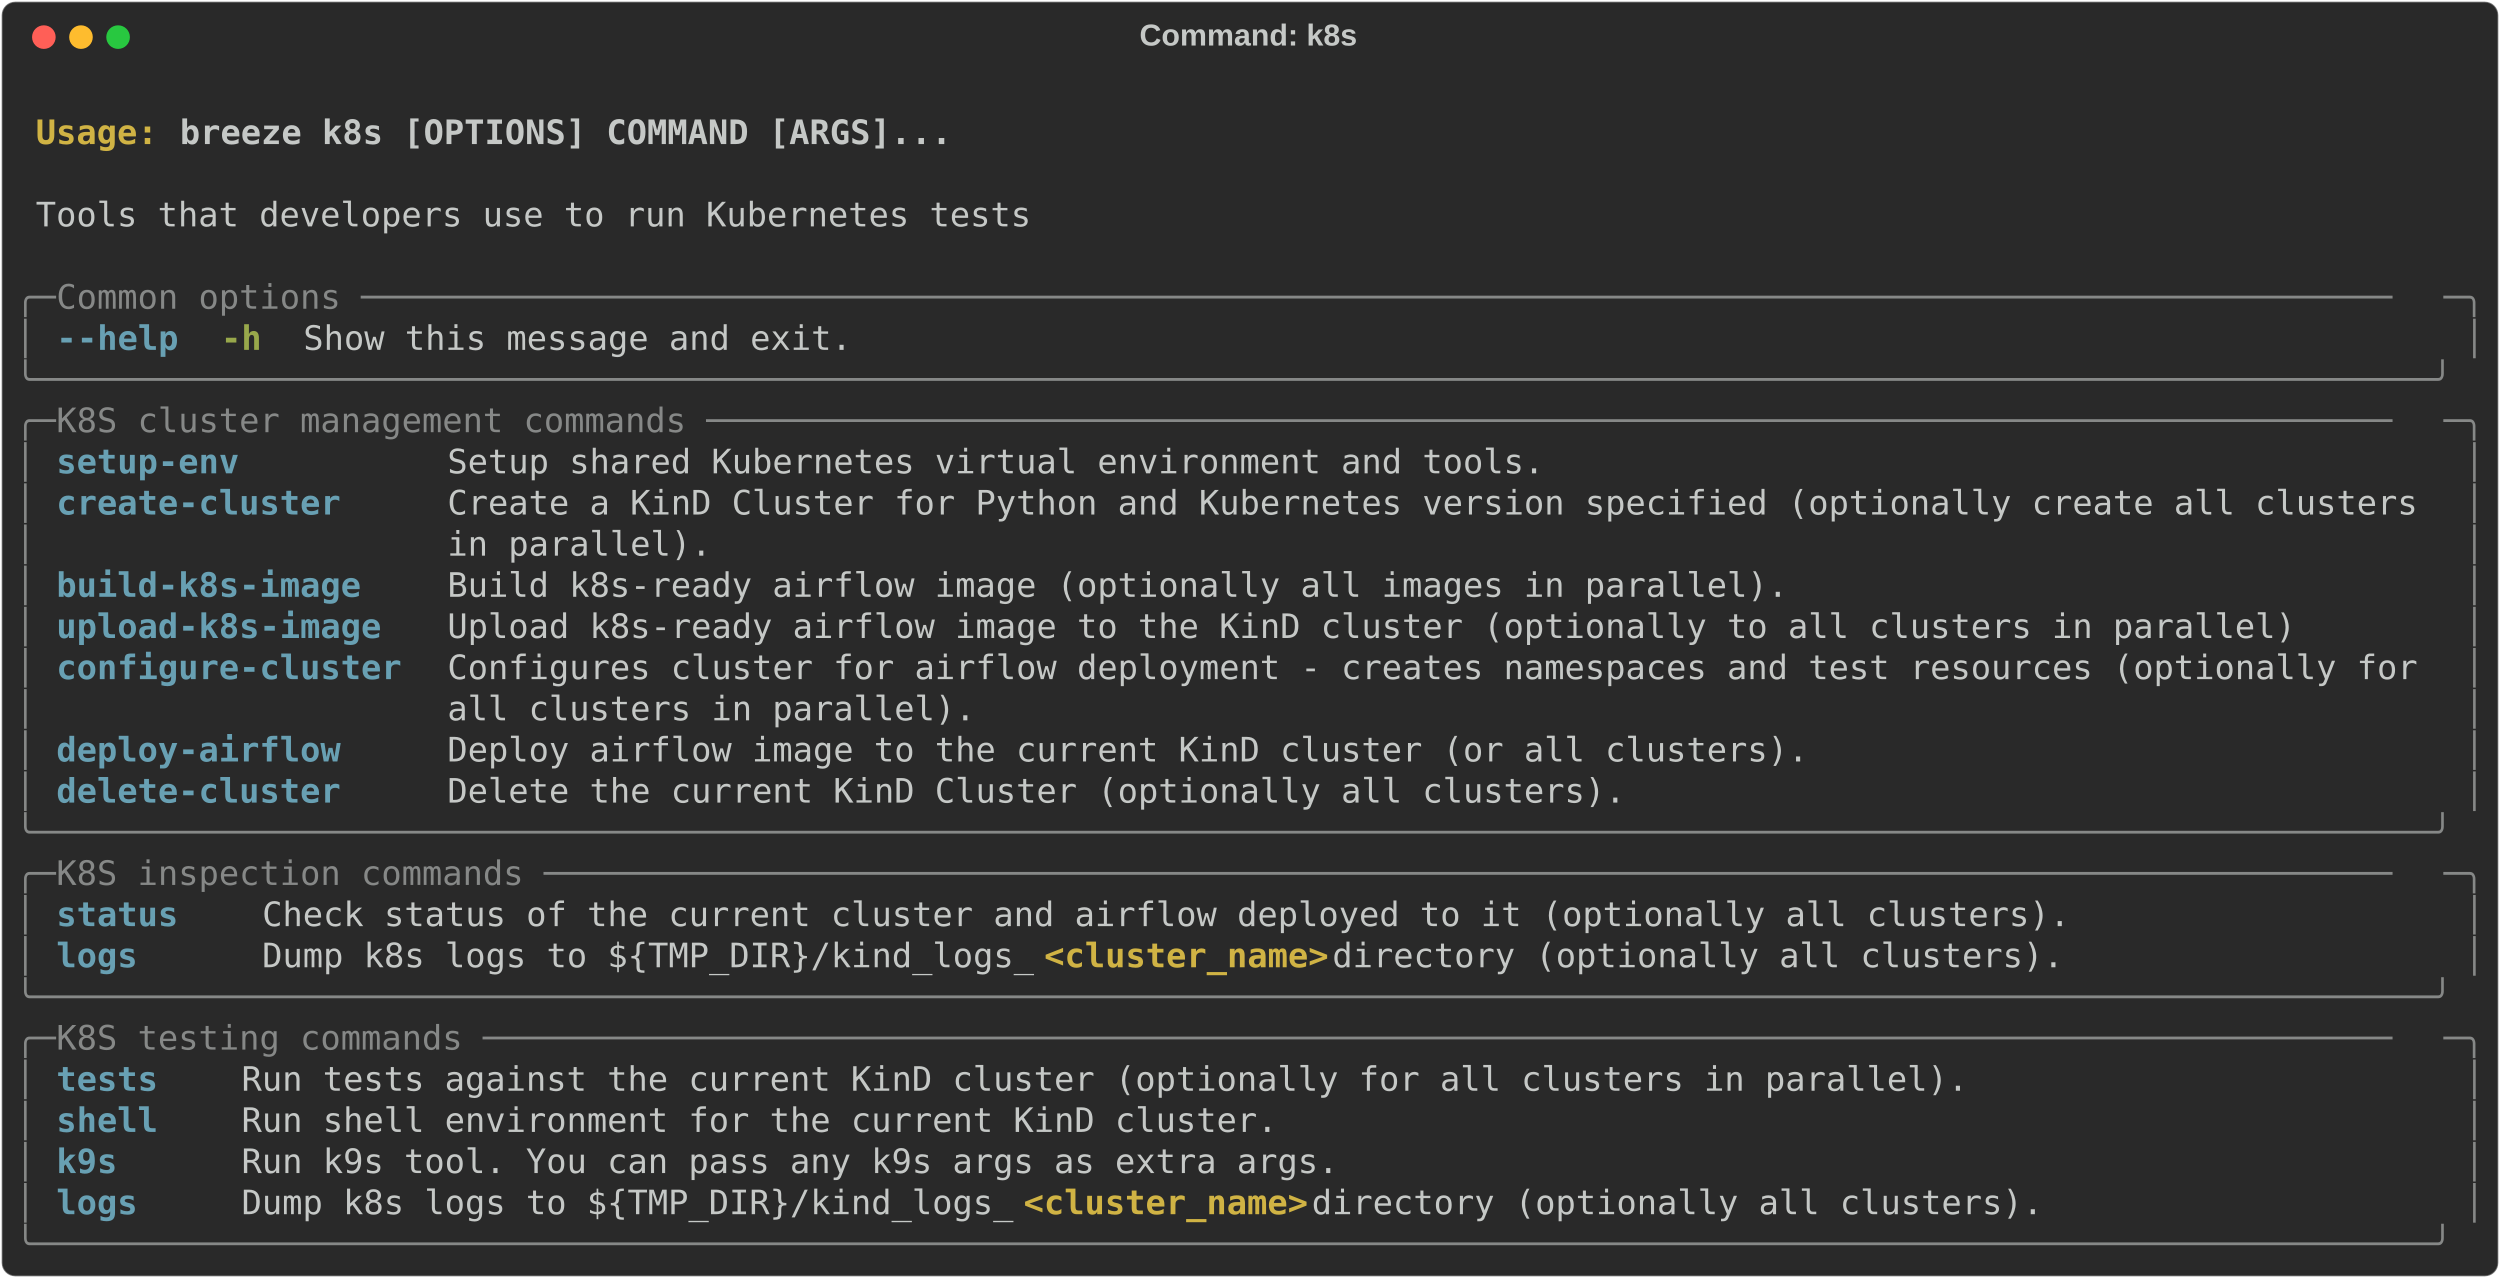
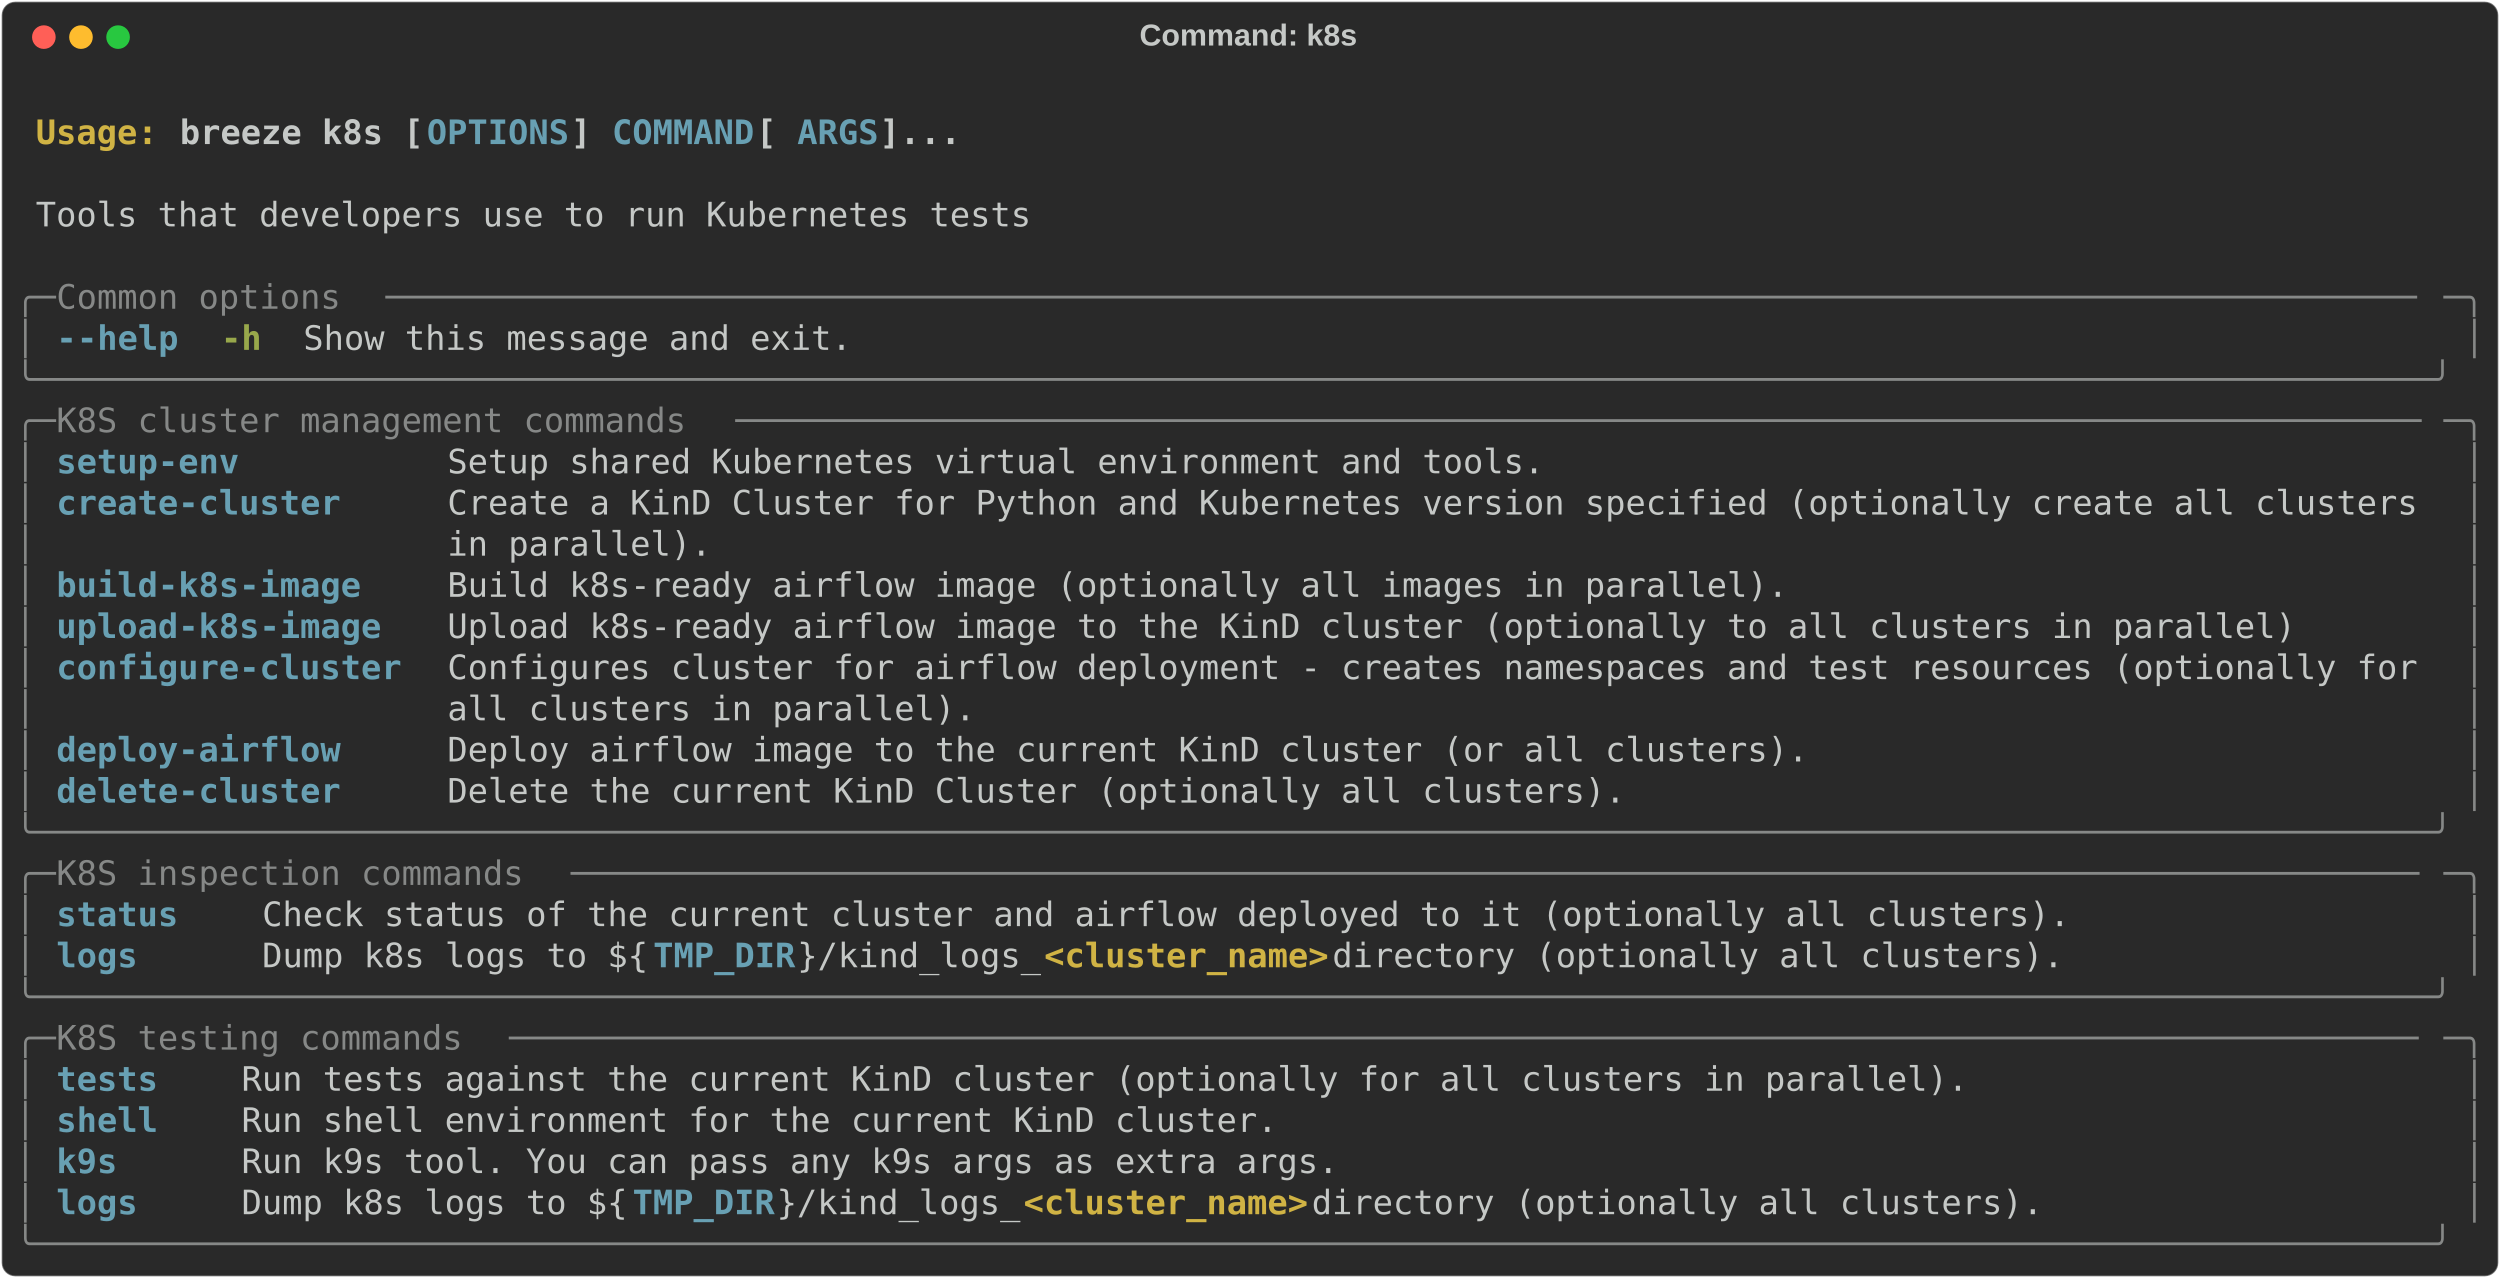
<svg xmlns="http://www.w3.org/2000/svg" class="rich-terminal" viewBox="0 0 1482 757.6">
  <style>

    @font-face {
        font-family: "Fira Code";
        src: local("FiraCode-Regular"),
                url("https://cdnjs.cloudflare.com/ajax/libs/firacode/6.2.0/woff2/FiraCode-Regular.woff2") format("woff2"),
                url("https://cdnjs.cloudflare.com/ajax/libs/firacode/6.2.0/woff/FiraCode-Regular.woff") format("woff");
        font-style: normal;
        font-weight: 400;
    }
    @font-face {
        font-family: "Fira Code";
        src: local("FiraCode-Bold"),
                url("https://cdnjs.cloudflare.com/ajax/libs/firacode/6.2.0/woff2/FiraCode-Bold.woff2") format("woff2"),
                url("https://cdnjs.cloudflare.com/ajax/libs/firacode/6.2.0/woff/FiraCode-Bold.woff") format("woff");
        font-style: bold;
        font-weight: 700;
    }

-     .terminal-343177163-matrix {
+     .terminal-1863768694-matrix {
        font-family: Fira Code, monospace;
        font-size: 20px;
        line-height: 24.4px;
        font-variant-east-asian: full-width;
    }

-     .terminal-343177163-title {
+     .terminal-1863768694-title {
        font-size: 18px;
        font-weight: bold;
        font-family: arial;
    }

-     .terminal-343177163-r1 { fill: #c5c8c6;font-weight: bold }
- .terminal-343177163-r2 { fill: #c5c8c6 }
- .terminal-343177163-r3 { fill: #d0b344;font-weight: bold }
- .terminal-343177163-r4 { fill: #868887 }
- .terminal-343177163-r5 { fill: #68a0b3;font-weight: bold }
- .terminal-343177163-r6 { fill: #98a84b;font-weight: bold }
+     .terminal-1863768694-r1 { fill: #c5c8c6;font-weight: bold }
+ .terminal-1863768694-r2 { fill: #c5c8c6 }
+ .terminal-1863768694-r3 { fill: #d0b344;font-weight: bold }
+ .terminal-1863768694-r4 { fill: #68a0b3;font-weight: bold }
+ .terminal-1863768694-r5 { fill: #868887 }
+ .terminal-1863768694-r6 { fill: #98a84b;font-weight: bold }
    </style>
  <defs>
-     <clipPath id="terminal-343177163-clip-terminal">
+     <clipPath id="terminal-1863768694-clip-terminal">
      <rect x="0" y="0" width="1463.0" height="706.6" />
    </clipPath>
-     <clipPath id="terminal-343177163-line-0">
+     <clipPath id="terminal-1863768694-line-0">
      <rect x="0" y="1.5" width="1464" height="24.65" />
    </clipPath>
-     <clipPath id="terminal-343177163-line-1">
+     <clipPath id="terminal-1863768694-line-1">
      <rect x="0" y="25.9" width="1464" height="24.65" />
    </clipPath>
-     <clipPath id="terminal-343177163-line-2">
+     <clipPath id="terminal-1863768694-line-2">
      <rect x="0" y="50.3" width="1464" height="24.65" />
    </clipPath>
-     <clipPath id="terminal-343177163-line-3">
+     <clipPath id="terminal-1863768694-line-3">
      <rect x="0" y="74.7" width="1464" height="24.65" />
    </clipPath>
-     <clipPath id="terminal-343177163-line-4">
+     <clipPath id="terminal-1863768694-line-4">
      <rect x="0" y="99.1" width="1464" height="24.65" />
    </clipPath>
-     <clipPath id="terminal-343177163-line-5">
+     <clipPath id="terminal-1863768694-line-5">
      <rect x="0" y="123.5" width="1464" height="24.65" />
    </clipPath>
-     <clipPath id="terminal-343177163-line-6">
+     <clipPath id="terminal-1863768694-line-6">
      <rect x="0" y="147.9" width="1464" height="24.65" />
    </clipPath>
-     <clipPath id="terminal-343177163-line-7">
+     <clipPath id="terminal-1863768694-line-7">
      <rect x="0" y="172.3" width="1464" height="24.65" />
    </clipPath>
-     <clipPath id="terminal-343177163-line-8">
+     <clipPath id="terminal-1863768694-line-8">
      <rect x="0" y="196.7" width="1464" height="24.65" />
    </clipPath>
-     <clipPath id="terminal-343177163-line-9">
+     <clipPath id="terminal-1863768694-line-9">
      <rect x="0" y="221.1" width="1464" height="24.65" />
    </clipPath>
-     <clipPath id="terminal-343177163-line-10">
+     <clipPath id="terminal-1863768694-line-10">
      <rect x="0" y="245.5" width="1464" height="24.65" />
    </clipPath>
-     <clipPath id="terminal-343177163-line-11">
+     <clipPath id="terminal-1863768694-line-11">
      <rect x="0" y="269.9" width="1464" height="24.65" />
    </clipPath>
-     <clipPath id="terminal-343177163-line-12">
+     <clipPath id="terminal-1863768694-line-12">
      <rect x="0" y="294.3" width="1464" height="24.65" />
    </clipPath>
-     <clipPath id="terminal-343177163-line-13">
+     <clipPath id="terminal-1863768694-line-13">
      <rect x="0" y="318.7" width="1464" height="24.65" />
    </clipPath>
-     <clipPath id="terminal-343177163-line-14">
+     <clipPath id="terminal-1863768694-line-14">
      <rect x="0" y="343.1" width="1464" height="24.65" />
    </clipPath>
-     <clipPath id="terminal-343177163-line-15">
+     <clipPath id="terminal-1863768694-line-15">
      <rect x="0" y="367.5" width="1464" height="24.65" />
    </clipPath>
-     <clipPath id="terminal-343177163-line-16">
+     <clipPath id="terminal-1863768694-line-16">
      <rect x="0" y="391.9" width="1464" height="24.65" />
    </clipPath>
-     <clipPath id="terminal-343177163-line-17">
+     <clipPath id="terminal-1863768694-line-17">
      <rect x="0" y="416.3" width="1464" height="24.65" />
    </clipPath>
-     <clipPath id="terminal-343177163-line-18">
+     <clipPath id="terminal-1863768694-line-18">
      <rect x="0" y="440.7" width="1464" height="24.65" />
    </clipPath>
-     <clipPath id="terminal-343177163-line-19">
+     <clipPath id="terminal-1863768694-line-19">
      <rect x="0" y="465.1" width="1464" height="24.65" />
    </clipPath>
-     <clipPath id="terminal-343177163-line-20">
+     <clipPath id="terminal-1863768694-line-20">
      <rect x="0" y="489.5" width="1464" height="24.65" />
    </clipPath>
-     <clipPath id="terminal-343177163-line-21">
+     <clipPath id="terminal-1863768694-line-21">
      <rect x="0" y="513.9" width="1464" height="24.65" />
    </clipPath>
-     <clipPath id="terminal-343177163-line-22">
+     <clipPath id="terminal-1863768694-line-22">
      <rect x="0" y="538.3" width="1464" height="24.65" />
    </clipPath>
-     <clipPath id="terminal-343177163-line-23">
+     <clipPath id="terminal-1863768694-line-23">
      <rect x="0" y="562.7" width="1464" height="24.65" />
    </clipPath>
-     <clipPath id="terminal-343177163-line-24">
+     <clipPath id="terminal-1863768694-line-24">
      <rect x="0" y="587.1" width="1464" height="24.65" />
    </clipPath>
-     <clipPath id="terminal-343177163-line-25">
+     <clipPath id="terminal-1863768694-line-25">
      <rect x="0" y="611.5" width="1464" height="24.65" />
    </clipPath>
-     <clipPath id="terminal-343177163-line-26">
+     <clipPath id="terminal-1863768694-line-26">
      <rect x="0" y="635.9" width="1464" height="24.65" />
    </clipPath>
-     <clipPath id="terminal-343177163-line-27">
+     <clipPath id="terminal-1863768694-line-27">
      <rect x="0" y="660.3" width="1464" height="24.65" />
    </clipPath>
  </defs>
  <rect fill="#292929" stroke="rgba(255,255,255,0.35)" stroke-width="1" x="1" y="1" width="1480" height="755.6" rx="8" />
-   <text class="terminal-343177163-title" fill="#c5c8c6" text-anchor="middle" x="740" y="27">Command: k8s</text>
+   <text class="terminal-1863768694-title" fill="#c5c8c6" text-anchor="middle" x="740" y="27">Command: k8s</text>
  <g transform="translate(26,22)">
    <circle cx="0" cy="0" r="7" fill="#ff5f57" />
    <circle cx="22" cy="0" r="7" fill="#febc2e" />
    <circle cx="44" cy="0" r="7" fill="#28c840" />
  </g>
-   <g transform="translate(9, 41)" clip-path="url(#terminal-343177163-clip-terminal)">
-     <g class="terminal-343177163-matrix">
-       <text class="terminal-343177163-r2" x="1464" y="20" textLength="12.2" clip-path="url(#terminal-343177163-line-0)">
- </text>
-       <text class="terminal-343177163-r3" x="12.2" y="44.4" textLength="85.4" clip-path="url(#terminal-343177163-line-1)">Usage: </text>
-       <text class="terminal-343177163-r1" x="97.6" y="44.4" textLength="463.6" clip-path="url(#terminal-343177163-line-1)">breeze k8s [OPTIONS] COMMAND [ARGS]...</text>
-       <text class="terminal-343177163-r2" x="1464" y="44.4" textLength="12.2" clip-path="url(#terminal-343177163-line-1)">
- </text>
-       <text class="terminal-343177163-r2" x="1464" y="68.8" textLength="12.2" clip-path="url(#terminal-343177163-line-2)">
- </text>
-       <text class="terminal-343177163-r2" x="12.2" y="93.2" textLength="597.8" clip-path="url(#terminal-343177163-line-3)">Tools that developers use to run Kubernetes tests</text>
-       <text class="terminal-343177163-r2" x="1464" y="93.2" textLength="12.2" clip-path="url(#terminal-343177163-line-3)">
- </text>
-       <text class="terminal-343177163-r2" x="1464" y="117.6" textLength="12.2" clip-path="url(#terminal-343177163-line-4)">
- </text>
-       <text class="terminal-343177163-r4" x="0" y="142" textLength="24.4" clip-path="url(#terminal-343177163-line-5)">╭─</text>
-       <text class="terminal-343177163-r4" x="24.4" y="142" textLength="1415.2" clip-path="url(#terminal-343177163-line-5)"> Common options ────────────────────────────────────────────────────────────────────────────────────────────────────</text>
-       <text class="terminal-343177163-r4" x="1439.6" y="142" textLength="24.4" clip-path="url(#terminal-343177163-line-5)">─╮</text>
-       <text class="terminal-343177163-r2" x="1464" y="142" textLength="12.2" clip-path="url(#terminal-343177163-line-5)">
- </text>
-       <text class="terminal-343177163-r4" x="0" y="166.4" textLength="12.2" clip-path="url(#terminal-343177163-line-6)">│</text>
-       <text class="terminal-343177163-r5" x="24.4" y="166.4" textLength="12.2" clip-path="url(#terminal-343177163-line-6)">-</text>
-       <text class="terminal-343177163-r5" x="36.6" y="166.4" textLength="61" clip-path="url(#terminal-343177163-line-6)">-help</text>
-       <text class="terminal-343177163-r6" x="122" y="166.4" textLength="24.4" clip-path="url(#terminal-343177163-line-6)">-h</text>
-       <text class="terminal-343177163-r2" x="170.8" y="166.4" textLength="329.4" clip-path="url(#terminal-343177163-line-6)">Show this message and exit.</text>
-       <text class="terminal-343177163-r4" x="1451.8" y="166.4" textLength="12.2" clip-path="url(#terminal-343177163-line-6)">│</text>
-       <text class="terminal-343177163-r2" x="1464" y="166.4" textLength="12.2" clip-path="url(#terminal-343177163-line-6)">
- </text>
-       <text class="terminal-343177163-r4" x="0" y="190.8" textLength="1464" clip-path="url(#terminal-343177163-line-7)">╰──────────────────────────────────────────────────────────────────────────────────────────────────────────────────────╯</text>
-       <text class="terminal-343177163-r2" x="1464" y="190.8" textLength="12.2" clip-path="url(#terminal-343177163-line-7)">
- </text>
-       <text class="terminal-343177163-r4" x="0" y="215.2" textLength="24.4" clip-path="url(#terminal-343177163-line-8)">╭─</text>
-       <text class="terminal-343177163-r4" x="24.4" y="215.2" textLength="1415.2" clip-path="url(#terminal-343177163-line-8)"> K8S cluster management commands ───────────────────────────────────────────────────────────────────────────────────</text>
-       <text class="terminal-343177163-r4" x="1439.6" y="215.2" textLength="24.4" clip-path="url(#terminal-343177163-line-8)">─╮</text>
-       <text class="terminal-343177163-r2" x="1464" y="215.2" textLength="12.2" clip-path="url(#terminal-343177163-line-8)">
- </text>
-       <text class="terminal-343177163-r4" x="0" y="239.6" textLength="12.2" clip-path="url(#terminal-343177163-line-9)">│</text>
-       <text class="terminal-343177163-r5" x="24.4" y="239.6" textLength="207.4" clip-path="url(#terminal-343177163-line-9)">setup-env        </text>
-       <text class="terminal-343177163-r2" x="256.2" y="239.6" textLength="1183.4" clip-path="url(#terminal-343177163-line-9)">Setup shared Kubernetes virtual environment and tools.                                           </text>
-       <text class="terminal-343177163-r4" x="1451.8" y="239.6" textLength="12.2" clip-path="url(#terminal-343177163-line-9)">│</text>
-       <text class="terminal-343177163-r2" x="1464" y="239.6" textLength="12.2" clip-path="url(#terminal-343177163-line-9)">
- </text>
-       <text class="terminal-343177163-r4" x="0" y="264" textLength="12.2" clip-path="url(#terminal-343177163-line-10)">│</text>
-       <text class="terminal-343177163-r5" x="24.4" y="264" textLength="207.4" clip-path="url(#terminal-343177163-line-10)">create-cluster   </text>
-       <text class="terminal-343177163-r2" x="256.2" y="264" textLength="1183.4" clip-path="url(#terminal-343177163-line-10)">Create a KinD Cluster for Python and Kubernetes version specified (optionally create all clusters</text>
-       <text class="terminal-343177163-r4" x="1451.8" y="264" textLength="12.2" clip-path="url(#terminal-343177163-line-10)">│</text>
-       <text class="terminal-343177163-r2" x="1464" y="264" textLength="12.2" clip-path="url(#terminal-343177163-line-10)">
- </text>
-       <text class="terminal-343177163-r4" x="0" y="288.4" textLength="12.2" clip-path="url(#terminal-343177163-line-11)">│</text>
-       <text class="terminal-343177163-r2" x="256.2" y="288.4" textLength="1183.4" clip-path="url(#terminal-343177163-line-11)">in parallel).                                                                                    </text>
-       <text class="terminal-343177163-r4" x="1451.8" y="288.4" textLength="12.2" clip-path="url(#terminal-343177163-line-11)">│</text>
-       <text class="terminal-343177163-r2" x="1464" y="288.4" textLength="12.2" clip-path="url(#terminal-343177163-line-11)">
- </text>
-       <text class="terminal-343177163-r4" x="0" y="312.8" textLength="12.2" clip-path="url(#terminal-343177163-line-12)">│</text>
-       <text class="terminal-343177163-r5" x="24.4" y="312.8" textLength="207.4" clip-path="url(#terminal-343177163-line-12)">build-k8s-image  </text>
-       <text class="terminal-343177163-r2" x="256.2" y="312.8" textLength="1183.4" clip-path="url(#terminal-343177163-line-12)">Build k8s-ready airflow image (optionally all images in parallel).                               </text>
-       <text class="terminal-343177163-r4" x="1451.8" y="312.8" textLength="12.2" clip-path="url(#terminal-343177163-line-12)">│</text>
-       <text class="terminal-343177163-r2" x="1464" y="312.8" textLength="12.2" clip-path="url(#terminal-343177163-line-12)">
- </text>
-       <text class="terminal-343177163-r4" x="0" y="337.2" textLength="12.2" clip-path="url(#terminal-343177163-line-13)">│</text>
-       <text class="terminal-343177163-r5" x="24.4" y="337.2" textLength="207.4" clip-path="url(#terminal-343177163-line-13)">upload-k8s-image </text>
-       <text class="terminal-343177163-r2" x="256.2" y="337.2" textLength="1183.4" clip-path="url(#terminal-343177163-line-13)">Upload k8s-ready airflow image to the KinD cluster (optionally to all clusters in parallel)      </text>
-       <text class="terminal-343177163-r4" x="1451.8" y="337.2" textLength="12.2" clip-path="url(#terminal-343177163-line-13)">│</text>
-       <text class="terminal-343177163-r2" x="1464" y="337.2" textLength="12.2" clip-path="url(#terminal-343177163-line-13)">
- </text>
-       <text class="terminal-343177163-r4" x="0" y="361.6" textLength="12.2" clip-path="url(#terminal-343177163-line-14)">│</text>
-       <text class="terminal-343177163-r5" x="24.4" y="361.6" textLength="207.4" clip-path="url(#terminal-343177163-line-14)">configure-cluster</text>
-       <text class="terminal-343177163-r2" x="256.2" y="361.6" textLength="1183.4" clip-path="url(#terminal-343177163-line-14)">Configures cluster for airflow deployment - creates namespaces and test resources (optionally for</text>
-       <text class="terminal-343177163-r4" x="1451.8" y="361.6" textLength="12.2" clip-path="url(#terminal-343177163-line-14)">│</text>
-       <text class="terminal-343177163-r2" x="1464" y="361.6" textLength="12.2" clip-path="url(#terminal-343177163-line-14)">
- </text>
-       <text class="terminal-343177163-r4" x="0" y="386" textLength="12.2" clip-path="url(#terminal-343177163-line-15)">│</text>
-       <text class="terminal-343177163-r2" x="256.2" y="386" textLength="1183.4" clip-path="url(#terminal-343177163-line-15)">all clusters in parallel).                                                                       </text>
-       <text class="terminal-343177163-r4" x="1451.8" y="386" textLength="12.2" clip-path="url(#terminal-343177163-line-15)">│</text>
-       <text class="terminal-343177163-r2" x="1464" y="386" textLength="12.2" clip-path="url(#terminal-343177163-line-15)">
- </text>
-       <text class="terminal-343177163-r4" x="0" y="410.4" textLength="12.2" clip-path="url(#terminal-343177163-line-16)">│</text>
-       <text class="terminal-343177163-r5" x="24.4" y="410.4" textLength="207.4" clip-path="url(#terminal-343177163-line-16)">deploy-airflow   </text>
-       <text class="terminal-343177163-r2" x="256.2" y="410.4" textLength="1183.4" clip-path="url(#terminal-343177163-line-16)">Deploy airflow image to the current KinD cluster (or all clusters).                              </text>
-       <text class="terminal-343177163-r4" x="1451.8" y="410.4" textLength="12.2" clip-path="url(#terminal-343177163-line-16)">│</text>
-       <text class="terminal-343177163-r2" x="1464" y="410.4" textLength="12.2" clip-path="url(#terminal-343177163-line-16)">
- </text>
-       <text class="terminal-343177163-r4" x="0" y="434.8" textLength="12.2" clip-path="url(#terminal-343177163-line-17)">│</text>
-       <text class="terminal-343177163-r5" x="24.4" y="434.8" textLength="207.4" clip-path="url(#terminal-343177163-line-17)">delete-cluster   </text>
-       <text class="terminal-343177163-r2" x="256.2" y="434.8" textLength="1183.4" clip-path="url(#terminal-343177163-line-17)">Delete the current KinD Cluster (optionally all clusters).                                       </text>
-       <text class="terminal-343177163-r4" x="1451.8" y="434.8" textLength="12.2" clip-path="url(#terminal-343177163-line-17)">│</text>
-       <text class="terminal-343177163-r2" x="1464" y="434.8" textLength="12.2" clip-path="url(#terminal-343177163-line-17)">
- </text>
-       <text class="terminal-343177163-r4" x="0" y="459.2" textLength="1464" clip-path="url(#terminal-343177163-line-18)">╰──────────────────────────────────────────────────────────────────────────────────────────────────────────────────────╯</text>
-       <text class="terminal-343177163-r2" x="1464" y="459.2" textLength="12.2" clip-path="url(#terminal-343177163-line-18)">
- </text>
-       <text class="terminal-343177163-r4" x="0" y="483.6" textLength="24.4" clip-path="url(#terminal-343177163-line-19)">╭─</text>
-       <text class="terminal-343177163-r4" x="24.4" y="483.6" textLength="1415.2" clip-path="url(#terminal-343177163-line-19)"> K8S inspection commands ───────────────────────────────────────────────────────────────────────────────────────────</text>
-       <text class="terminal-343177163-r4" x="1439.6" y="483.6" textLength="24.4" clip-path="url(#terminal-343177163-line-19)">─╮</text>
-       <text class="terminal-343177163-r2" x="1464" y="483.6" textLength="12.2" clip-path="url(#terminal-343177163-line-19)">
- </text>
-       <text class="terminal-343177163-r4" x="0" y="508" textLength="12.2" clip-path="url(#terminal-343177163-line-20)">│</text>
-       <text class="terminal-343177163-r5" x="24.4" y="508" textLength="97.6" clip-path="url(#terminal-343177163-line-20)">status  </text>
-       <text class="terminal-343177163-r2" x="146.4" y="508" textLength="1293.2" clip-path="url(#terminal-343177163-line-20)">Check status of the current cluster and airflow deployed to it (optionally all clusters).                 </text>
-       <text class="terminal-343177163-r4" x="1451.8" y="508" textLength="12.2" clip-path="url(#terminal-343177163-line-20)">│</text>
-       <text class="terminal-343177163-r2" x="1464" y="508" textLength="12.2" clip-path="url(#terminal-343177163-line-20)">
- </text>
-       <text class="terminal-343177163-r4" x="0" y="532.4" textLength="12.2" clip-path="url(#terminal-343177163-line-21)">│</text>
-       <text class="terminal-343177163-r5" x="24.4" y="532.4" textLength="97.6" clip-path="url(#terminal-343177163-line-21)">logs    </text>
-       <text class="terminal-343177163-r2" x="146.4" y="532.4" textLength="463.6" clip-path="url(#terminal-343177163-line-21)">Dump k8s logs to ${TMP_DIR}/kind_logs_</text>
-       <text class="terminal-343177163-r3" x="610" y="532.4" textLength="170.8" clip-path="url(#terminal-343177163-line-21)">&lt;cluster_name&gt;</text>
-       <text class="terminal-343177163-r2" x="780.8" y="532.4" textLength="658.8" clip-path="url(#terminal-343177163-line-21)"> directory (optionally all clusters).                 </text>
-       <text class="terminal-343177163-r4" x="1451.8" y="532.4" textLength="12.2" clip-path="url(#terminal-343177163-line-21)">│</text>
-       <text class="terminal-343177163-r2" x="1464" y="532.4" textLength="12.2" clip-path="url(#terminal-343177163-line-21)">
- </text>
-       <text class="terminal-343177163-r4" x="0" y="556.8" textLength="1464" clip-path="url(#terminal-343177163-line-22)">╰──────────────────────────────────────────────────────────────────────────────────────────────────────────────────────╯</text>
-       <text class="terminal-343177163-r2" x="1464" y="556.8" textLength="12.2" clip-path="url(#terminal-343177163-line-22)">
- </text>
-       <text class="terminal-343177163-r4" x="0" y="581.2" textLength="24.4" clip-path="url(#terminal-343177163-line-23)">╭─</text>
-       <text class="terminal-343177163-r4" x="24.4" y="581.2" textLength="1415.2" clip-path="url(#terminal-343177163-line-23)"> K8S testing commands ──────────────────────────────────────────────────────────────────────────────────────────────</text>
-       <text class="terminal-343177163-r4" x="1439.6" y="581.2" textLength="24.4" clip-path="url(#terminal-343177163-line-23)">─╮</text>
-       <text class="terminal-343177163-r2" x="1464" y="581.2" textLength="12.2" clip-path="url(#terminal-343177163-line-23)">
- </text>
-       <text class="terminal-343177163-r4" x="0" y="605.6" textLength="12.2" clip-path="url(#terminal-343177163-line-24)">│</text>
-       <text class="terminal-343177163-r5" x="24.4" y="605.6" textLength="85.4" clip-path="url(#terminal-343177163-line-24)">tests  </text>
-       <text class="terminal-343177163-r2" x="134.2" y="605.6" textLength="1305.4" clip-path="url(#terminal-343177163-line-24)">Run tests against the current KinD cluster (optionally for all clusters in parallel).                      </text>
-       <text class="terminal-343177163-r4" x="1451.8" y="605.6" textLength="12.2" clip-path="url(#terminal-343177163-line-24)">│</text>
-       <text class="terminal-343177163-r2" x="1464" y="605.6" textLength="12.2" clip-path="url(#terminal-343177163-line-24)">
- </text>
-       <text class="terminal-343177163-r4" x="0" y="630" textLength="12.2" clip-path="url(#terminal-343177163-line-25)">│</text>
-       <text class="terminal-343177163-r5" x="24.4" y="630" textLength="85.4" clip-path="url(#terminal-343177163-line-25)">shell  </text>
-       <text class="terminal-343177163-r2" x="134.2" y="630" textLength="1305.4" clip-path="url(#terminal-343177163-line-25)">Run shell environment for the current KinD cluster.                                                        </text>
-       <text class="terminal-343177163-r4" x="1451.8" y="630" textLength="12.2" clip-path="url(#terminal-343177163-line-25)">│</text>
-       <text class="terminal-343177163-r2" x="1464" y="630" textLength="12.2" clip-path="url(#terminal-343177163-line-25)">
- </text>
-       <text class="terminal-343177163-r4" x="0" y="654.4" textLength="12.2" clip-path="url(#terminal-343177163-line-26)">│</text>
-       <text class="terminal-343177163-r5" x="24.4" y="654.4" textLength="85.4" clip-path="url(#terminal-343177163-line-26)">k9s    </text>
-       <text class="terminal-343177163-r2" x="134.2" y="654.4" textLength="1305.4" clip-path="url(#terminal-343177163-line-26)">Run k9s tool. You can pass any k9s args as extra args.                                                     </text>
-       <text class="terminal-343177163-r4" x="1451.8" y="654.4" textLength="12.2" clip-path="url(#terminal-343177163-line-26)">│</text>
-       <text class="terminal-343177163-r2" x="1464" y="654.4" textLength="12.2" clip-path="url(#terminal-343177163-line-26)">
- </text>
-       <text class="terminal-343177163-r4" x="0" y="678.8" textLength="12.2" clip-path="url(#terminal-343177163-line-27)">│</text>
-       <text class="terminal-343177163-r5" x="24.4" y="678.8" textLength="85.4" clip-path="url(#terminal-343177163-line-27)">logs   </text>
-       <text class="terminal-343177163-r2" x="134.2" y="678.8" textLength="463.6" clip-path="url(#terminal-343177163-line-27)">Dump k8s logs to ${TMP_DIR}/kind_logs_</text>
-       <text class="terminal-343177163-r3" x="597.8" y="678.8" textLength="170.8" clip-path="url(#terminal-343177163-line-27)">&lt;cluster_name&gt;</text>
-       <text class="terminal-343177163-r2" x="768.6" y="678.8" textLength="671" clip-path="url(#terminal-343177163-line-27)"> directory (optionally all clusters).                  </text>
-       <text class="terminal-343177163-r4" x="1451.8" y="678.8" textLength="12.2" clip-path="url(#terminal-343177163-line-27)">│</text>
-       <text class="terminal-343177163-r2" x="1464" y="678.8" textLength="12.2" clip-path="url(#terminal-343177163-line-27)">
- </text>
-       <text class="terminal-343177163-r4" x="0" y="703.2" textLength="1464" clip-path="url(#terminal-343177163-line-28)">╰──────────────────────────────────────────────────────────────────────────────────────────────────────────────────────╯</text>
-       <text class="terminal-343177163-r2" x="1464" y="703.2" textLength="12.2" clip-path="url(#terminal-343177163-line-28)">
+   <g transform="translate(9, 41)" clip-path="url(#terminal-1863768694-clip-terminal)">
+     <g class="terminal-1863768694-matrix">
+       <text class="terminal-1863768694-r2" x="1464" y="20" textLength="12.2" clip-path="url(#terminal-1863768694-line-0)">
+ </text>
+       <text class="terminal-1863768694-r3" x="12.2" y="44.4" textLength="85.4" clip-path="url(#terminal-1863768694-line-1)">Usage: </text>
+       <text class="terminal-1863768694-r1" x="97.6" y="44.4" textLength="146.4" clip-path="url(#terminal-1863768694-line-1)">breeze k8s [</text>
+       <text class="terminal-1863768694-r4" x="244" y="44.4" textLength="85.4" clip-path="url(#terminal-1863768694-line-1)">OPTIONS</text>
+       <text class="terminal-1863768694-r1" x="329.4" y="44.4" textLength="24.4" clip-path="url(#terminal-1863768694-line-1)">] </text>
+       <text class="terminal-1863768694-r4" x="353.8" y="44.4" textLength="85.4" clip-path="url(#terminal-1863768694-line-1)">COMMAND</text>
+       <text class="terminal-1863768694-r1" x="439.2" y="44.4" textLength="24.4" clip-path="url(#terminal-1863768694-line-1)"> [</text>
+       <text class="terminal-1863768694-r4" x="463.6" y="44.4" textLength="48.8" clip-path="url(#terminal-1863768694-line-1)">ARGS</text>
+       <text class="terminal-1863768694-r1" x="512.4" y="44.4" textLength="48.8" clip-path="url(#terminal-1863768694-line-1)">]...</text>
+       <text class="terminal-1863768694-r2" x="1464" y="44.4" textLength="12.2" clip-path="url(#terminal-1863768694-line-1)">
+ </text>
+       <text class="terminal-1863768694-r2" x="1464" y="68.8" textLength="12.2" clip-path="url(#terminal-1863768694-line-2)">
+ </text>
+       <text class="terminal-1863768694-r2" x="12.2" y="93.2" textLength="597.8" clip-path="url(#terminal-1863768694-line-3)">Tools that developers use to run Kubernetes tests</text>
+       <text class="terminal-1863768694-r2" x="1464" y="93.2" textLength="12.2" clip-path="url(#terminal-1863768694-line-3)">
+ </text>
+       <text class="terminal-1863768694-r2" x="1464" y="117.6" textLength="12.2" clip-path="url(#terminal-1863768694-line-4)">
+ </text>
+       <text class="terminal-1863768694-r5" x="0" y="142" textLength="24.4" clip-path="url(#terminal-1863768694-line-5)">╭─</text>
+       <text class="terminal-1863768694-r5" x="24.4" y="142" textLength="195.2" clip-path="url(#terminal-1863768694-line-5)"> Common options </text>
+       <text class="terminal-1863768694-r5" x="219.6" y="142" textLength="1220" clip-path="url(#terminal-1863768694-line-5)">────────────────────────────────────────────────────────────────────────────────────────────────────</text>
+       <text class="terminal-1863768694-r5" x="1439.6" y="142" textLength="24.4" clip-path="url(#terminal-1863768694-line-5)">─╮</text>
+       <text class="terminal-1863768694-r2" x="1464" y="142" textLength="12.2" clip-path="url(#terminal-1863768694-line-5)">
+ </text>
+       <text class="terminal-1863768694-r5" x="0" y="166.4" textLength="12.2" clip-path="url(#terminal-1863768694-line-6)">│</text>
+       <text class="terminal-1863768694-r4" x="24.4" y="166.4" textLength="12.2" clip-path="url(#terminal-1863768694-line-6)">-</text>
+       <text class="terminal-1863768694-r4" x="36.6" y="166.4" textLength="61" clip-path="url(#terminal-1863768694-line-6)">-help</text>
+       <text class="terminal-1863768694-r6" x="122" y="166.4" textLength="24.4" clip-path="url(#terminal-1863768694-line-6)">-h</text>
+       <text class="terminal-1863768694-r2" x="170.8" y="166.4" textLength="329.4" clip-path="url(#terminal-1863768694-line-6)">Show this message and exit.</text>
+       <text class="terminal-1863768694-r5" x="1451.8" y="166.4" textLength="12.2" clip-path="url(#terminal-1863768694-line-6)">│</text>
+       <text class="terminal-1863768694-r2" x="1464" y="166.4" textLength="12.2" clip-path="url(#terminal-1863768694-line-6)">
+ </text>
+       <text class="terminal-1863768694-r5" x="0" y="190.8" textLength="1464" clip-path="url(#terminal-1863768694-line-7)">╰──────────────────────────────────────────────────────────────────────────────────────────────────────────────────────╯</text>
+       <text class="terminal-1863768694-r2" x="1464" y="190.8" textLength="12.2" clip-path="url(#terminal-1863768694-line-7)">
+ </text>
+       <text class="terminal-1863768694-r5" x="0" y="215.2" textLength="24.4" clip-path="url(#terminal-1863768694-line-8)">╭─</text>
+       <text class="terminal-1863768694-r5" x="24.4" y="215.2" textLength="402.6" clip-path="url(#terminal-1863768694-line-8)"> K8S cluster management commands </text>
+       <text class="terminal-1863768694-r5" x="427" y="215.2" textLength="1012.6" clip-path="url(#terminal-1863768694-line-8)">───────────────────────────────────────────────────────────────────────────────────</text>
+       <text class="terminal-1863768694-r5" x="1439.6" y="215.2" textLength="24.4" clip-path="url(#terminal-1863768694-line-8)">─╮</text>
+       <text class="terminal-1863768694-r2" x="1464" y="215.2" textLength="12.2" clip-path="url(#terminal-1863768694-line-8)">
+ </text>
+       <text class="terminal-1863768694-r5" x="0" y="239.6" textLength="12.2" clip-path="url(#terminal-1863768694-line-9)">│</text>
+       <text class="terminal-1863768694-r4" x="24.4" y="239.6" textLength="207.4" clip-path="url(#terminal-1863768694-line-9)">setup-env        </text>
+       <text class="terminal-1863768694-r2" x="256.2" y="239.6" textLength="1183.4" clip-path="url(#terminal-1863768694-line-9)">Setup shared Kubernetes virtual environment and tools.                                           </text>
+       <text class="terminal-1863768694-r5" x="1451.8" y="239.6" textLength="12.2" clip-path="url(#terminal-1863768694-line-9)">│</text>
+       <text class="terminal-1863768694-r2" x="1464" y="239.6" textLength="12.2" clip-path="url(#terminal-1863768694-line-9)">
+ </text>
+       <text class="terminal-1863768694-r5" x="0" y="264" textLength="12.2" clip-path="url(#terminal-1863768694-line-10)">│</text>
+       <text class="terminal-1863768694-r4" x="24.4" y="264" textLength="207.4" clip-path="url(#terminal-1863768694-line-10)">create-cluster   </text>
+       <text class="terminal-1863768694-r2" x="256.2" y="264" textLength="1183.4" clip-path="url(#terminal-1863768694-line-10)">Create a KinD Cluster for Python and Kubernetes version specified (optionally create all clusters</text>
+       <text class="terminal-1863768694-r5" x="1451.8" y="264" textLength="12.2" clip-path="url(#terminal-1863768694-line-10)">│</text>
+       <text class="terminal-1863768694-r2" x="1464" y="264" textLength="12.2" clip-path="url(#terminal-1863768694-line-10)">
+ </text>
+       <text class="terminal-1863768694-r5" x="0" y="288.4" textLength="12.2" clip-path="url(#terminal-1863768694-line-11)">│</text>
+       <text class="terminal-1863768694-r2" x="256.2" y="288.4" textLength="1183.4" clip-path="url(#terminal-1863768694-line-11)">in parallel).                                                                                    </text>
+       <text class="terminal-1863768694-r5" x="1451.8" y="288.4" textLength="12.2" clip-path="url(#terminal-1863768694-line-11)">│</text>
+       <text class="terminal-1863768694-r2" x="1464" y="288.4" textLength="12.2" clip-path="url(#terminal-1863768694-line-11)">
+ </text>
+       <text class="terminal-1863768694-r5" x="0" y="312.8" textLength="12.2" clip-path="url(#terminal-1863768694-line-12)">│</text>
+       <text class="terminal-1863768694-r4" x="24.4" y="312.8" textLength="207.4" clip-path="url(#terminal-1863768694-line-12)">build-k8s-image  </text>
+       <text class="terminal-1863768694-r2" x="256.2" y="312.8" textLength="1183.4" clip-path="url(#terminal-1863768694-line-12)">Build k8s-ready airflow image (optionally all images in parallel).                               </text>
+       <text class="terminal-1863768694-r5" x="1451.8" y="312.8" textLength="12.2" clip-path="url(#terminal-1863768694-line-12)">│</text>
+       <text class="terminal-1863768694-r2" x="1464" y="312.8" textLength="12.2" clip-path="url(#terminal-1863768694-line-12)">
+ </text>
+       <text class="terminal-1863768694-r5" x="0" y="337.2" textLength="12.2" clip-path="url(#terminal-1863768694-line-13)">│</text>
+       <text class="terminal-1863768694-r4" x="24.4" y="337.2" textLength="207.4" clip-path="url(#terminal-1863768694-line-13)">upload-k8s-image </text>
+       <text class="terminal-1863768694-r2" x="256.2" y="337.2" textLength="1183.4" clip-path="url(#terminal-1863768694-line-13)">Upload k8s-ready airflow image to the KinD cluster (optionally to all clusters in parallel)      </text>
+       <text class="terminal-1863768694-r5" x="1451.8" y="337.2" textLength="12.2" clip-path="url(#terminal-1863768694-line-13)">│</text>
+       <text class="terminal-1863768694-r2" x="1464" y="337.2" textLength="12.2" clip-path="url(#terminal-1863768694-line-13)">
+ </text>
+       <text class="terminal-1863768694-r5" x="0" y="361.6" textLength="12.2" clip-path="url(#terminal-1863768694-line-14)">│</text>
+       <text class="terminal-1863768694-r4" x="24.4" y="361.6" textLength="207.4" clip-path="url(#terminal-1863768694-line-14)">configure-cluster</text>
+       <text class="terminal-1863768694-r2" x="256.2" y="361.6" textLength="1183.4" clip-path="url(#terminal-1863768694-line-14)">Configures cluster for airflow deployment - creates namespaces and test resources (optionally for</text>
+       <text class="terminal-1863768694-r5" x="1451.8" y="361.6" textLength="12.2" clip-path="url(#terminal-1863768694-line-14)">│</text>
+       <text class="terminal-1863768694-r2" x="1464" y="361.6" textLength="12.2" clip-path="url(#terminal-1863768694-line-14)">
+ </text>
+       <text class="terminal-1863768694-r5" x="0" y="386" textLength="12.2" clip-path="url(#terminal-1863768694-line-15)">│</text>
+       <text class="terminal-1863768694-r2" x="256.2" y="386" textLength="1183.4" clip-path="url(#terminal-1863768694-line-15)">all clusters in parallel).                                                                       </text>
+       <text class="terminal-1863768694-r5" x="1451.8" y="386" textLength="12.2" clip-path="url(#terminal-1863768694-line-15)">│</text>
+       <text class="terminal-1863768694-r2" x="1464" y="386" textLength="12.2" clip-path="url(#terminal-1863768694-line-15)">
+ </text>
+       <text class="terminal-1863768694-r5" x="0" y="410.4" textLength="12.2" clip-path="url(#terminal-1863768694-line-16)">│</text>
+       <text class="terminal-1863768694-r4" x="24.4" y="410.4" textLength="207.4" clip-path="url(#terminal-1863768694-line-16)">deploy-airflow   </text>
+       <text class="terminal-1863768694-r2" x="256.2" y="410.4" textLength="1183.4" clip-path="url(#terminal-1863768694-line-16)">Deploy airflow image to the current KinD cluster (or all clusters).                              </text>
+       <text class="terminal-1863768694-r5" x="1451.8" y="410.4" textLength="12.2" clip-path="url(#terminal-1863768694-line-16)">│</text>
+       <text class="terminal-1863768694-r2" x="1464" y="410.4" textLength="12.2" clip-path="url(#terminal-1863768694-line-16)">
+ </text>
+       <text class="terminal-1863768694-r5" x="0" y="434.8" textLength="12.2" clip-path="url(#terminal-1863768694-line-17)">│</text>
+       <text class="terminal-1863768694-r4" x="24.4" y="434.8" textLength="207.4" clip-path="url(#terminal-1863768694-line-17)">delete-cluster   </text>
+       <text class="terminal-1863768694-r2" x="256.2" y="434.8" textLength="1183.4" clip-path="url(#terminal-1863768694-line-17)">Delete the current KinD Cluster (optionally all clusters).                                       </text>
+       <text class="terminal-1863768694-r5" x="1451.8" y="434.8" textLength="12.2" clip-path="url(#terminal-1863768694-line-17)">│</text>
+       <text class="terminal-1863768694-r2" x="1464" y="434.8" textLength="12.2" clip-path="url(#terminal-1863768694-line-17)">
+ </text>
+       <text class="terminal-1863768694-r5" x="0" y="459.2" textLength="1464" clip-path="url(#terminal-1863768694-line-18)">╰──────────────────────────────────────────────────────────────────────────────────────────────────────────────────────╯</text>
+       <text class="terminal-1863768694-r2" x="1464" y="459.2" textLength="12.2" clip-path="url(#terminal-1863768694-line-18)">
+ </text>
+       <text class="terminal-1863768694-r5" x="0" y="483.6" textLength="24.4" clip-path="url(#terminal-1863768694-line-19)">╭─</text>
+       <text class="terminal-1863768694-r5" x="24.4" y="483.6" textLength="305" clip-path="url(#terminal-1863768694-line-19)"> K8S inspection commands </text>
+       <text class="terminal-1863768694-r5" x="329.4" y="483.6" textLength="1110.2" clip-path="url(#terminal-1863768694-line-19)">───────────────────────────────────────────────────────────────────────────────────────────</text>
+       <text class="terminal-1863768694-r5" x="1439.6" y="483.6" textLength="24.4" clip-path="url(#terminal-1863768694-line-19)">─╮</text>
+       <text class="terminal-1863768694-r2" x="1464" y="483.6" textLength="12.2" clip-path="url(#terminal-1863768694-line-19)">
+ </text>
+       <text class="terminal-1863768694-r5" x="0" y="508" textLength="12.2" clip-path="url(#terminal-1863768694-line-20)">│</text>
+       <text class="terminal-1863768694-r4" x="24.4" y="508" textLength="97.6" clip-path="url(#terminal-1863768694-line-20)">status  </text>
+       <text class="terminal-1863768694-r2" x="146.4" y="508" textLength="1293.2" clip-path="url(#terminal-1863768694-line-20)">Check status of the current cluster and airflow deployed to it (optionally all clusters).                 </text>
+       <text class="terminal-1863768694-r5" x="1451.8" y="508" textLength="12.2" clip-path="url(#terminal-1863768694-line-20)">│</text>
+       <text class="terminal-1863768694-r2" x="1464" y="508" textLength="12.2" clip-path="url(#terminal-1863768694-line-20)">
+ </text>
+       <text class="terminal-1863768694-r5" x="0" y="532.4" textLength="12.2" clip-path="url(#terminal-1863768694-line-21)">│</text>
+       <text class="terminal-1863768694-r4" x="24.4" y="532.4" textLength="97.6" clip-path="url(#terminal-1863768694-line-21)">logs    </text>
+       <text class="terminal-1863768694-r2" x="146.4" y="532.4" textLength="231.8" clip-path="url(#terminal-1863768694-line-21)">Dump k8s logs to ${</text>
+       <text class="terminal-1863768694-r4" x="378.2" y="532.4" textLength="85.4" clip-path="url(#terminal-1863768694-line-21)">TMP_DIR</text>
+       <text class="terminal-1863768694-r2" x="463.6" y="532.4" textLength="146.4" clip-path="url(#terminal-1863768694-line-21)">}/kind_logs_</text>
+       <text class="terminal-1863768694-r3" x="610" y="532.4" textLength="170.8" clip-path="url(#terminal-1863768694-line-21)">&lt;cluster_name&gt;</text>
+       <text class="terminal-1863768694-r2" x="780.8" y="532.4" textLength="658.8" clip-path="url(#terminal-1863768694-line-21)"> directory (optionally all clusters).                 </text>
+       <text class="terminal-1863768694-r5" x="1451.8" y="532.4" textLength="12.2" clip-path="url(#terminal-1863768694-line-21)">│</text>
+       <text class="terminal-1863768694-r2" x="1464" y="532.4" textLength="12.2" clip-path="url(#terminal-1863768694-line-21)">
+ </text>
+       <text class="terminal-1863768694-r5" x="0" y="556.8" textLength="1464" clip-path="url(#terminal-1863768694-line-22)">╰──────────────────────────────────────────────────────────────────────────────────────────────────────────────────────╯</text>
+       <text class="terminal-1863768694-r2" x="1464" y="556.8" textLength="12.2" clip-path="url(#terminal-1863768694-line-22)">
+ </text>
+       <text class="terminal-1863768694-r5" x="0" y="581.2" textLength="24.4" clip-path="url(#terminal-1863768694-line-23)">╭─</text>
+       <text class="terminal-1863768694-r5" x="24.4" y="581.2" textLength="268.4" clip-path="url(#terminal-1863768694-line-23)"> K8S testing commands </text>
+       <text class="terminal-1863768694-r5" x="292.8" y="581.2" textLength="1146.8" clip-path="url(#terminal-1863768694-line-23)">──────────────────────────────────────────────────────────────────────────────────────────────</text>
+       <text class="terminal-1863768694-r5" x="1439.6" y="581.2" textLength="24.4" clip-path="url(#terminal-1863768694-line-23)">─╮</text>
+       <text class="terminal-1863768694-r2" x="1464" y="581.2" textLength="12.2" clip-path="url(#terminal-1863768694-line-23)">
+ </text>
+       <text class="terminal-1863768694-r5" x="0" y="605.6" textLength="12.2" clip-path="url(#terminal-1863768694-line-24)">│</text>
+       <text class="terminal-1863768694-r4" x="24.4" y="605.6" textLength="85.4" clip-path="url(#terminal-1863768694-line-24)">tests  </text>
+       <text class="terminal-1863768694-r2" x="134.2" y="605.6" textLength="1305.4" clip-path="url(#terminal-1863768694-line-24)">Run tests against the current KinD cluster (optionally for all clusters in parallel).                      </text>
+       <text class="terminal-1863768694-r5" x="1451.8" y="605.6" textLength="12.2" clip-path="url(#terminal-1863768694-line-24)">│</text>
+       <text class="terminal-1863768694-r2" x="1464" y="605.6" textLength="12.2" clip-path="url(#terminal-1863768694-line-24)">
+ </text>
+       <text class="terminal-1863768694-r5" x="0" y="630" textLength="12.2" clip-path="url(#terminal-1863768694-line-25)">│</text>
+       <text class="terminal-1863768694-r4" x="24.4" y="630" textLength="85.4" clip-path="url(#terminal-1863768694-line-25)">shell  </text>
+       <text class="terminal-1863768694-r2" x="134.2" y="630" textLength="1305.4" clip-path="url(#terminal-1863768694-line-25)">Run shell environment for the current KinD cluster.                                                        </text>
+       <text class="terminal-1863768694-r5" x="1451.8" y="630" textLength="12.2" clip-path="url(#terminal-1863768694-line-25)">│</text>
+       <text class="terminal-1863768694-r2" x="1464" y="630" textLength="12.2" clip-path="url(#terminal-1863768694-line-25)">
+ </text>
+       <text class="terminal-1863768694-r5" x="0" y="654.4" textLength="12.2" clip-path="url(#terminal-1863768694-line-26)">│</text>
+       <text class="terminal-1863768694-r4" x="24.4" y="654.4" textLength="85.4" clip-path="url(#terminal-1863768694-line-26)">k9s    </text>
+       <text class="terminal-1863768694-r2" x="134.2" y="654.4" textLength="1305.4" clip-path="url(#terminal-1863768694-line-26)">Run k9s tool. You can pass any k9s args as extra args.                                                     </text>
+       <text class="terminal-1863768694-r5" x="1451.8" y="654.4" textLength="12.2" clip-path="url(#terminal-1863768694-line-26)">│</text>
+       <text class="terminal-1863768694-r2" x="1464" y="654.4" textLength="12.2" clip-path="url(#terminal-1863768694-line-26)">
+ </text>
+       <text class="terminal-1863768694-r5" x="0" y="678.8" textLength="12.2" clip-path="url(#terminal-1863768694-line-27)">│</text>
+       <text class="terminal-1863768694-r4" x="24.4" y="678.8" textLength="85.4" clip-path="url(#terminal-1863768694-line-27)">logs   </text>
+       <text class="terminal-1863768694-r2" x="134.2" y="678.8" textLength="231.8" clip-path="url(#terminal-1863768694-line-27)">Dump k8s logs to ${</text>
+       <text class="terminal-1863768694-r4" x="366" y="678.8" textLength="85.4" clip-path="url(#terminal-1863768694-line-27)">TMP_DIR</text>
+       <text class="terminal-1863768694-r2" x="451.4" y="678.8" textLength="146.4" clip-path="url(#terminal-1863768694-line-27)">}/kind_logs_</text>
+       <text class="terminal-1863768694-r3" x="597.8" y="678.8" textLength="170.8" clip-path="url(#terminal-1863768694-line-27)">&lt;cluster_name&gt;</text>
+       <text class="terminal-1863768694-r2" x="768.6" y="678.8" textLength="671" clip-path="url(#terminal-1863768694-line-27)"> directory (optionally all clusters).                  </text>
+       <text class="terminal-1863768694-r5" x="1451.8" y="678.8" textLength="12.2" clip-path="url(#terminal-1863768694-line-27)">│</text>
+       <text class="terminal-1863768694-r2" x="1464" y="678.8" textLength="12.2" clip-path="url(#terminal-1863768694-line-27)">
+ </text>
+       <text class="terminal-1863768694-r5" x="0" y="703.2" textLength="1464" clip-path="url(#terminal-1863768694-line-28)">╰──────────────────────────────────────────────────────────────────────────────────────────────────────────────────────╯</text>
+       <text class="terminal-1863768694-r2" x="1464" y="703.2" textLength="12.2" clip-path="url(#terminal-1863768694-line-28)">
</text>
    </g>
  </g>
</svg>
